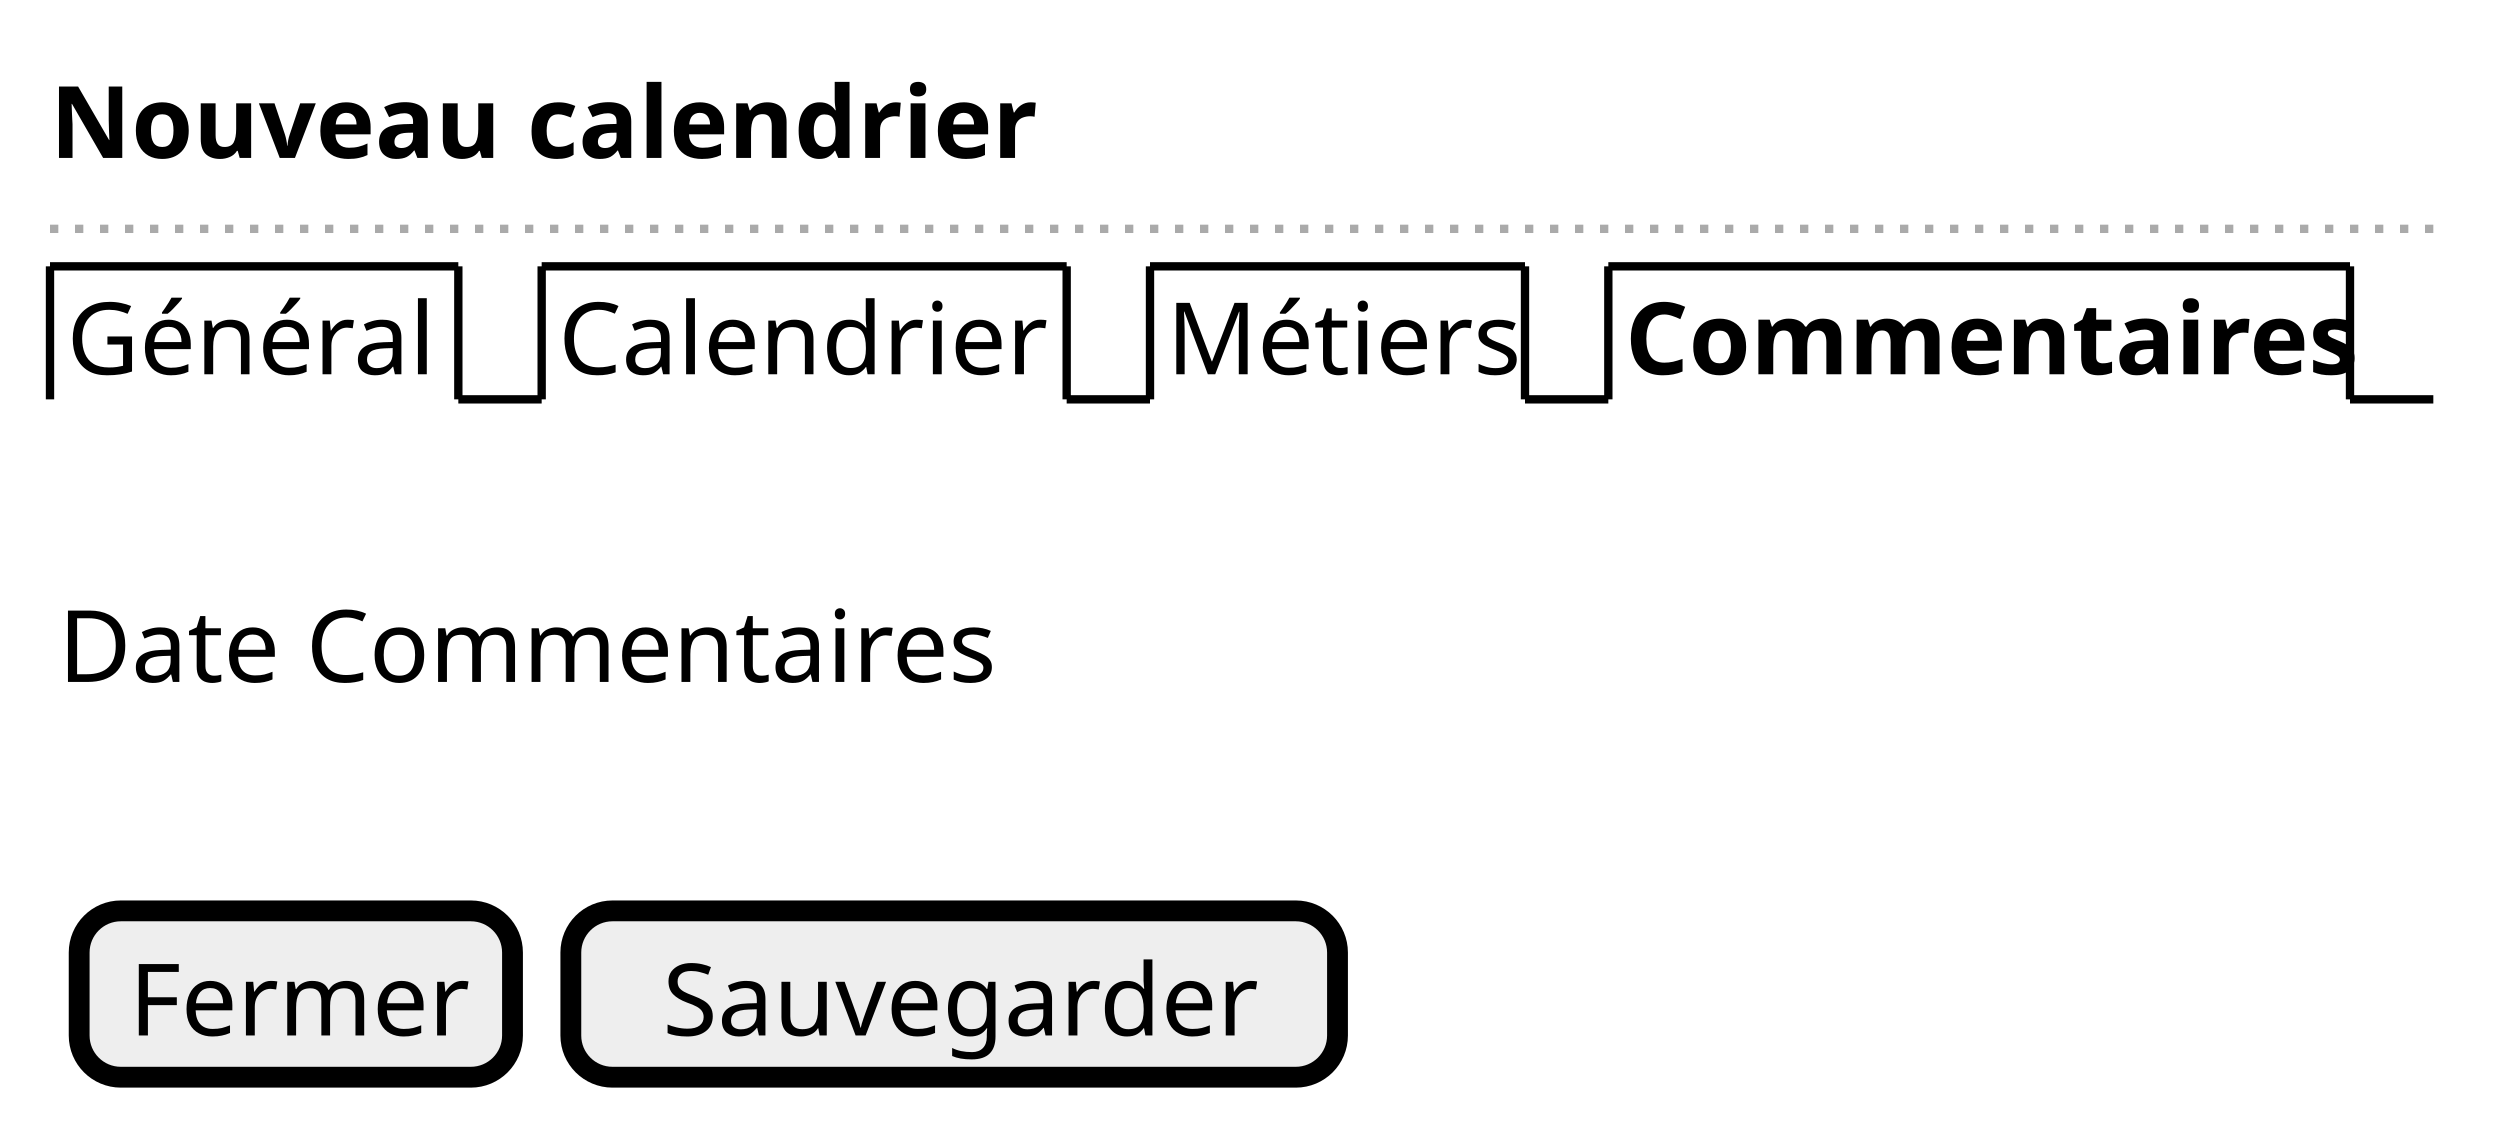
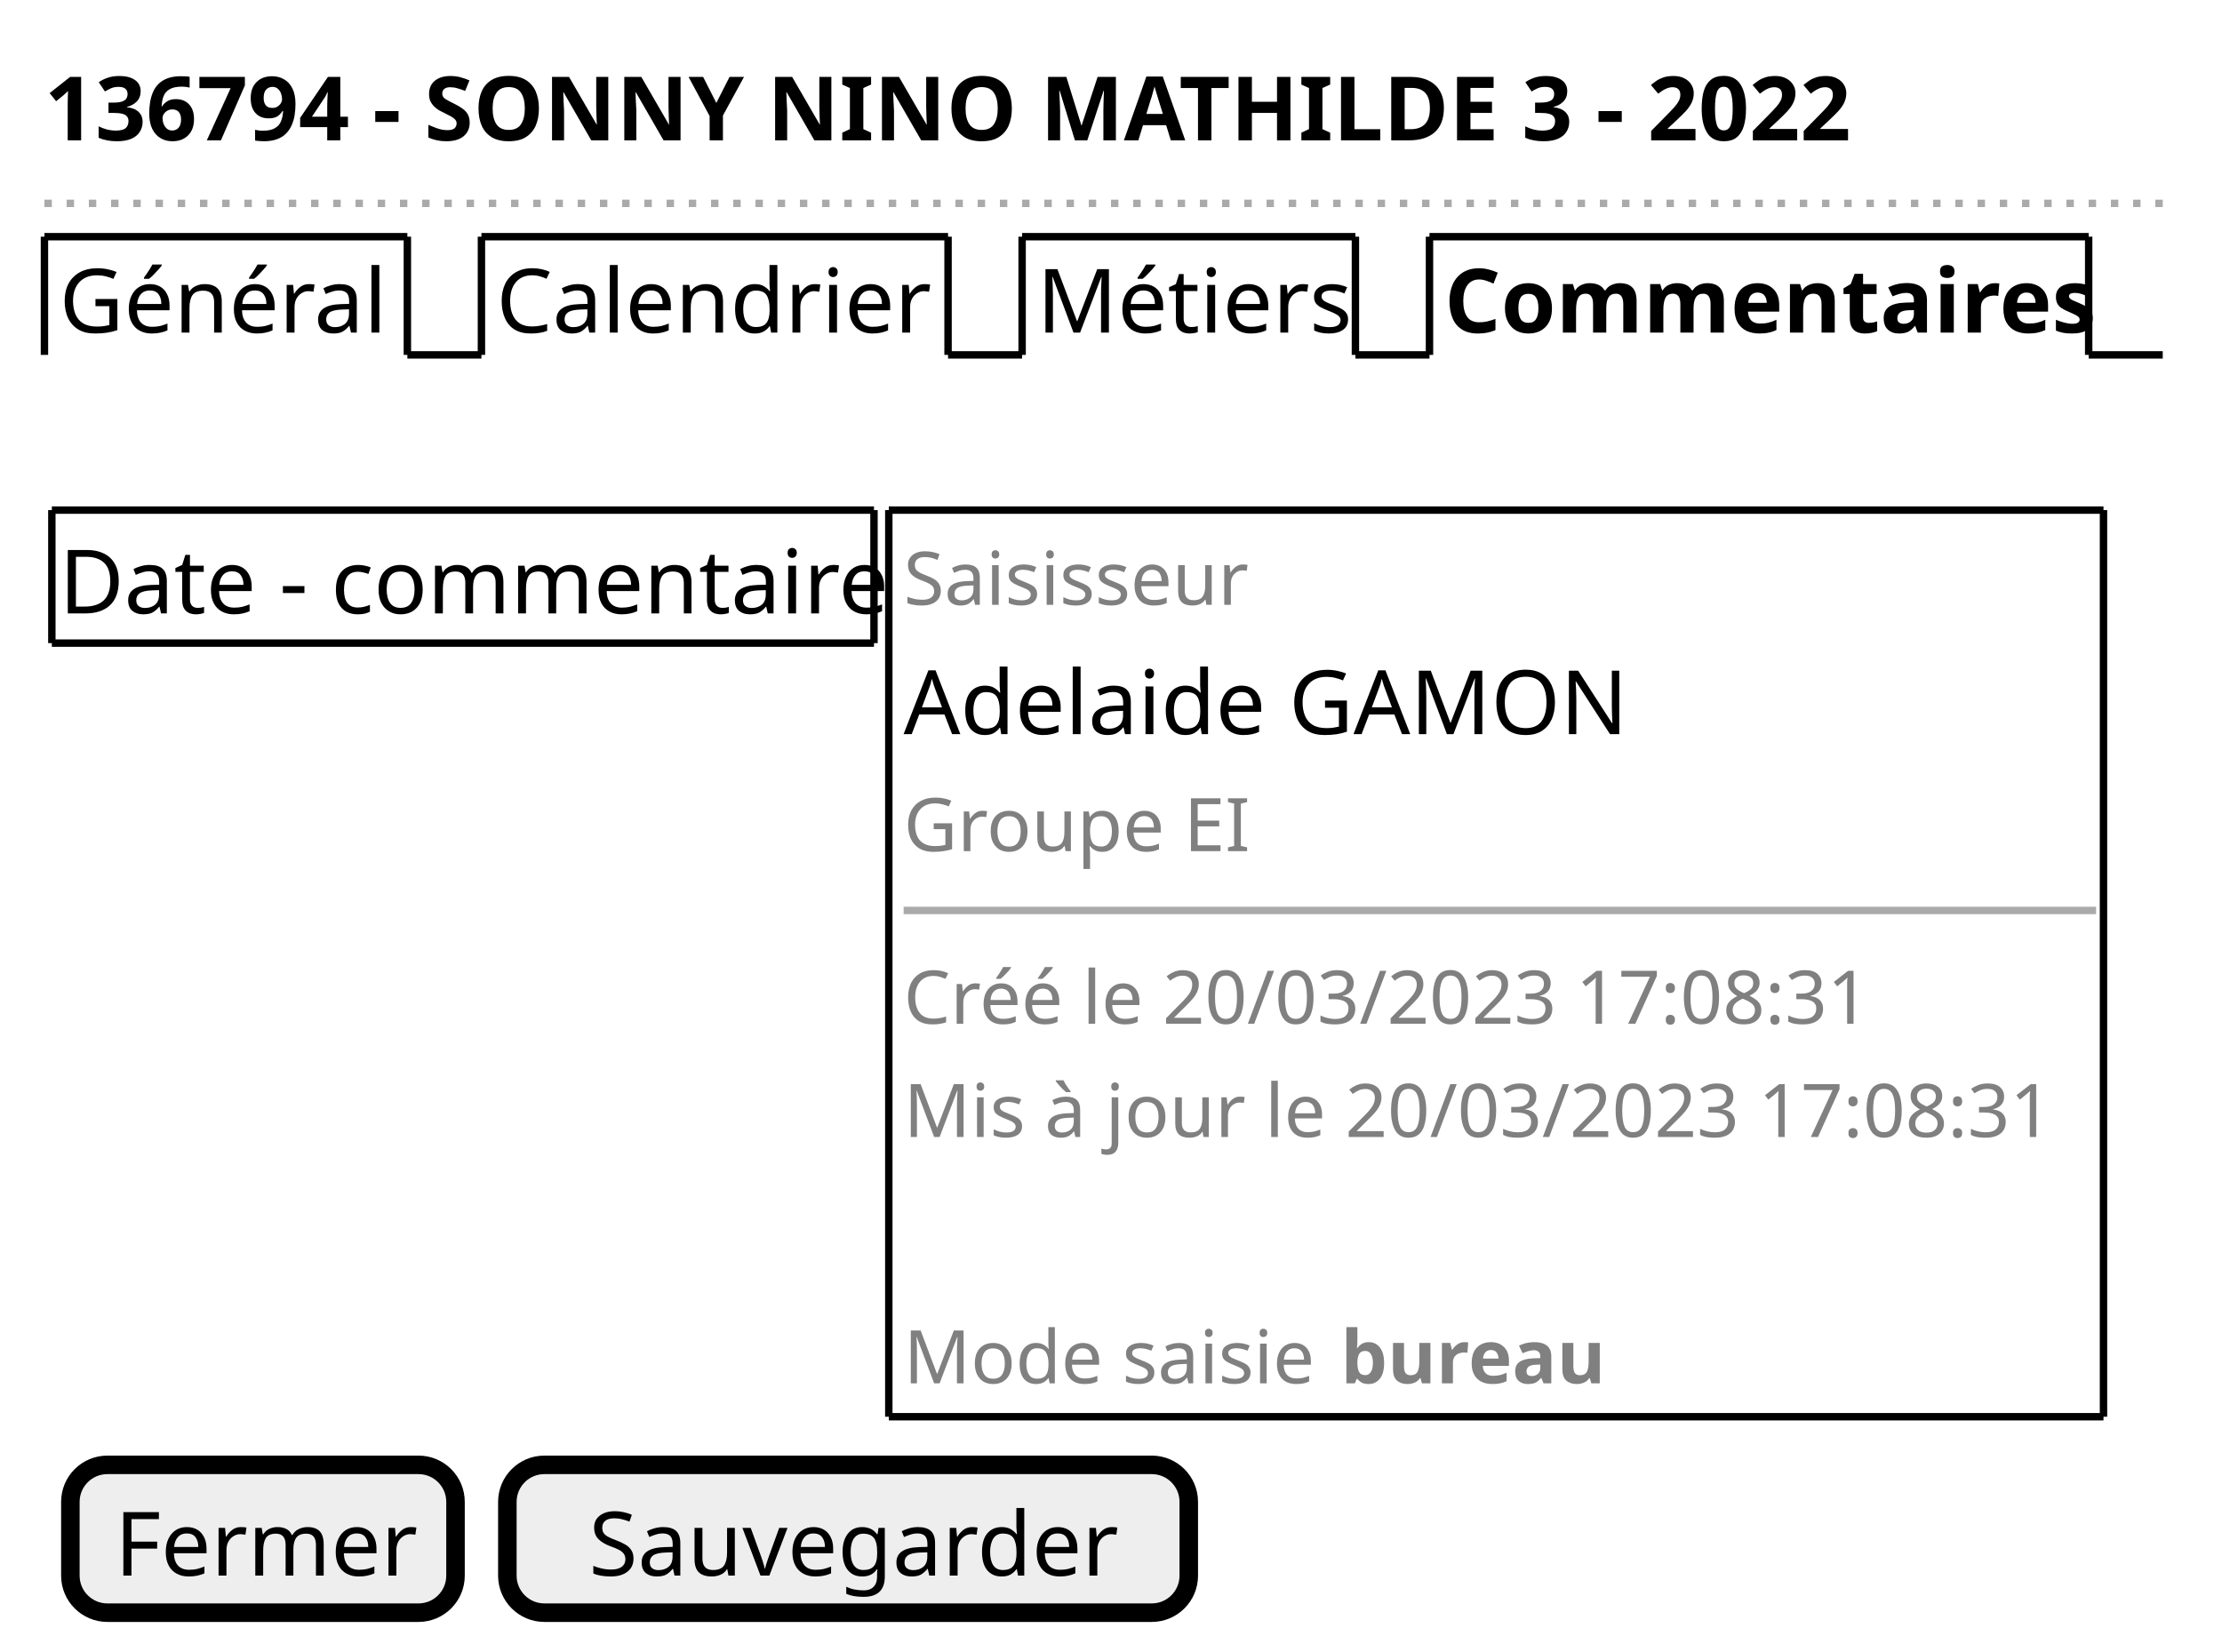
- <svg xmlns="http://www.w3.org/2000/svg" contentStyleType="text/css" height="135px" preserveAspectRatio="none" style="width:300px;height:135px;background:#FFFFFF;" version="1.1" viewBox="0 0 300 135" width="300px" zoomAndPan="magnify">
+ <svg xmlns="http://www.w3.org/2000/svg" contentStyleType="text/css" height="223px" preserveAspectRatio="none" style="width:300px;height:223px;background:#FFFFFF;" version="1.1" viewBox="0 0 300 223" width="300px" zoomAndPan="magnify">
  <defs />
  <g>
-     <text fill="#000000" font-family="sans-serif" font-size="12" font-weight="bold" lengthAdjust="spacing" textLength="110" x="6" y="18.949">Nouveau calendrier</text>
+     <text fill="#000000" font-family="sans-serif" font-size="12" font-weight="bold" lengthAdjust="spacing" textLength="232" x="6" y="18.949">136794 - SONNY NINO MATHILDE 3 - 2022</text>
    <line style="stroke:#AAAAAA;stroke-width:1.0;stroke-dasharray:1.0,2.0;" x1="6" x2="293" y1="27.461" y2="27.461" />
    <text fill="#000000" font-family="sans-serif" font-size="12" lengthAdjust="spacing" textLength="44" x="8" y="44.91">Général</text>
    <line style="stroke:#000000;stroke-width:1.0;" x1="6" x2="6" y1="31.961" y2="47.922" />
    <line style="stroke:#000000;stroke-width:1.0;" x1="6" x2="55" y1="31.961" y2="31.961" />
    <line style="stroke:#000000;stroke-width:1.0;" x1="55" x2="55" y1="31.961" y2="47.922" />
    <line style="stroke:#000000;stroke-width:1.0;" x1="55" x2="65" y1="47.922" y2="47.922" />
    <text fill="#000000" font-family="sans-serif" font-size="12" lengthAdjust="spacing" textLength="58" x="67" y="44.91">Calendrier</text>
    <line style="stroke:#000000;stroke-width:1.0;" x1="65" x2="65" y1="31.961" y2="47.922" />
    <line style="stroke:#000000;stroke-width:1.0;" x1="65" x2="128" y1="31.961" y2="31.961" />
    <line style="stroke:#000000;stroke-width:1.0;" x1="128" x2="128" y1="31.961" y2="47.922" />
    <line style="stroke:#000000;stroke-width:1.0;" x1="128" x2="138" y1="47.922" y2="47.922" />
    <text fill="#000000" font-family="sans-serif" font-size="12" lengthAdjust="spacing" textLength="40" x="140" y="44.91">Métiers</text>
    <line style="stroke:#000000;stroke-width:1.0;" x1="138" x2="138" y1="31.961" y2="47.922" />
    <line style="stroke:#000000;stroke-width:1.0;" x1="138" x2="183" y1="31.961" y2="31.961" />
    <line style="stroke:#000000;stroke-width:1.0;" x1="183" x2="183" y1="31.961" y2="47.922" />
    <line style="stroke:#000000;stroke-width:1.0;" x1="183" x2="193" y1="47.922" y2="47.922" />
    <text fill="#000000" font-family="sans-serif" font-size="12" font-weight="bold" lengthAdjust="spacing" textLength="84" x="195" y="44.91">Commentaires</text>
    <line style="stroke:#000000;stroke-width:1.0;" x1="193" x2="193" y1="31.961" y2="47.922" />
    <line style="stroke:#000000;stroke-width:1.0;" x1="193" x2="282" y1="31.961" y2="31.961" />
    <line style="stroke:#000000;stroke-width:1.0;" x1="282" x2="282" y1="31.961" y2="47.922" />
    <line style="stroke:#000000;stroke-width:1.0;" x1="282" x2="292" y1="47.922" y2="47.922" />
-     <text fill="#000000" font-family="sans-serif" font-size="12" lengthAdjust="spacing" textLength="112" x="7" y="81.832">Date Commentaires</text>
-     <rect fill="#EEEEEE" height="19.961" rx="5" ry="5" style="stroke:#000000;stroke-width:2.5;" width="52" x="9.5" y="109.305" />
-     <text fill="#000000" font-family="sans-serif" font-size="12" lengthAdjust="spacing" textLength="40" x="15.5" y="124.254">Fermer</text>
-     <rect fill="#EEEEEE" height="19.961" rx="5" ry="5" style="stroke:#000000;stroke-width:2.5;" width="92" x="68.5" y="109.305" />
-     <text fill="#000000" font-family="sans-serif" font-size="12" lengthAdjust="spacing" textLength="70" x="79.5" y="124.254">Sauvegarder</text>
+     <text fill="#000000" font-family="sans-serif" font-size="12" lengthAdjust="spacing" textLength="109" x="8" y="82.832">Date - commentaire</text>
+     <line style="stroke:#000000;stroke-width:1.0;" x1="7" x2="118" y1="68.883" y2="68.883" />
+     <line style="stroke:#000000;stroke-width:1.0;" x1="7" x2="118" y1="86.844" y2="86.844" />
+     <line style="stroke:#000000;stroke-width:1.0;" x1="7" x2="7" y1="68.883" y2="86.844" />
+     <line style="stroke:#000000;stroke-width:1.0;" x1="118" x2="118" y1="68.883" y2="86.844" />
+     <text fill="#808080" font-family="sans-serif" font-size="10" lengthAdjust="spacing" textLength="46" x="122" y="81.674">Saisisseur</text>
+     <text fill="#000000" font-family="sans-serif" font-size="12" lengthAdjust="spacing" textLength="94" x="122" y="99.133">Adelaide GAMON</text>
+     <text fill="#808080" font-family="sans-serif" font-size="10" lengthAdjust="spacing" textLength="48" x="122" y="114.936">Groupe EI</text>
+     <line style="stroke:#AAAAAA;stroke-width:1.0;" x1="122" x2="283" y1="122.945" y2="122.945" />
+     <text fill="#808080" font-family="sans-serif" font-size="10" lengthAdjust="spacing" textLength="136" x="122" y="138.236">Créé le 20/03/2023 17:08:31</text>
+     <text fill="#808080" font-family="sans-serif" font-size="10" lengthAdjust="spacing" textLength="160" x="122" y="153.537">Mis à jour le 20/03/2023 17:08:31</text>
+     <text fill="#808080" font-family="sans-serif" font-size="10" lengthAdjust="spacing" textLength="56" x="122" y="186.799">Mode saisie</text>
+     <text fill="#808080" font-family="sans-serif" font-size="10" font-weight="bold" lengthAdjust="spacing" textLength="34" x="181" y="186.799">bureau</text>
+     <line style="stroke:#000000;stroke-width:1.0;" x1="120" x2="284" y1="68.883" y2="68.883" />
+     <line style="stroke:#000000;stroke-width:1.0;" x1="120" x2="284" y1="191.309" y2="191.309" />
+     <line style="stroke:#000000;stroke-width:1.0;" x1="120" x2="120" y1="68.883" y2="191.309" />
+     <line style="stroke:#000000;stroke-width:1.0;" x1="284" x2="284" y1="68.883" y2="191.309" />
+     <rect fill="#EEEEEE" height="19.961" rx="5" ry="5" style="stroke:#000000;stroke-width:2.5;" width="52" x="9.5" y="197.809" />
+     <text fill="#000000" font-family="sans-serif" font-size="12" lengthAdjust="spacing" textLength="40" x="15.5" y="212.758">Fermer</text>
+     <rect fill="#EEEEEE" height="19.961" rx="5" ry="5" style="stroke:#000000;stroke-width:2.5;" width="92" x="68.5" y="197.809" />
+     <text fill="#000000" font-family="sans-serif" font-size="12" lengthAdjust="spacing" textLength="70" x="79.5" y="212.758">Sauvegarder</text>
  </g>
</svg>
